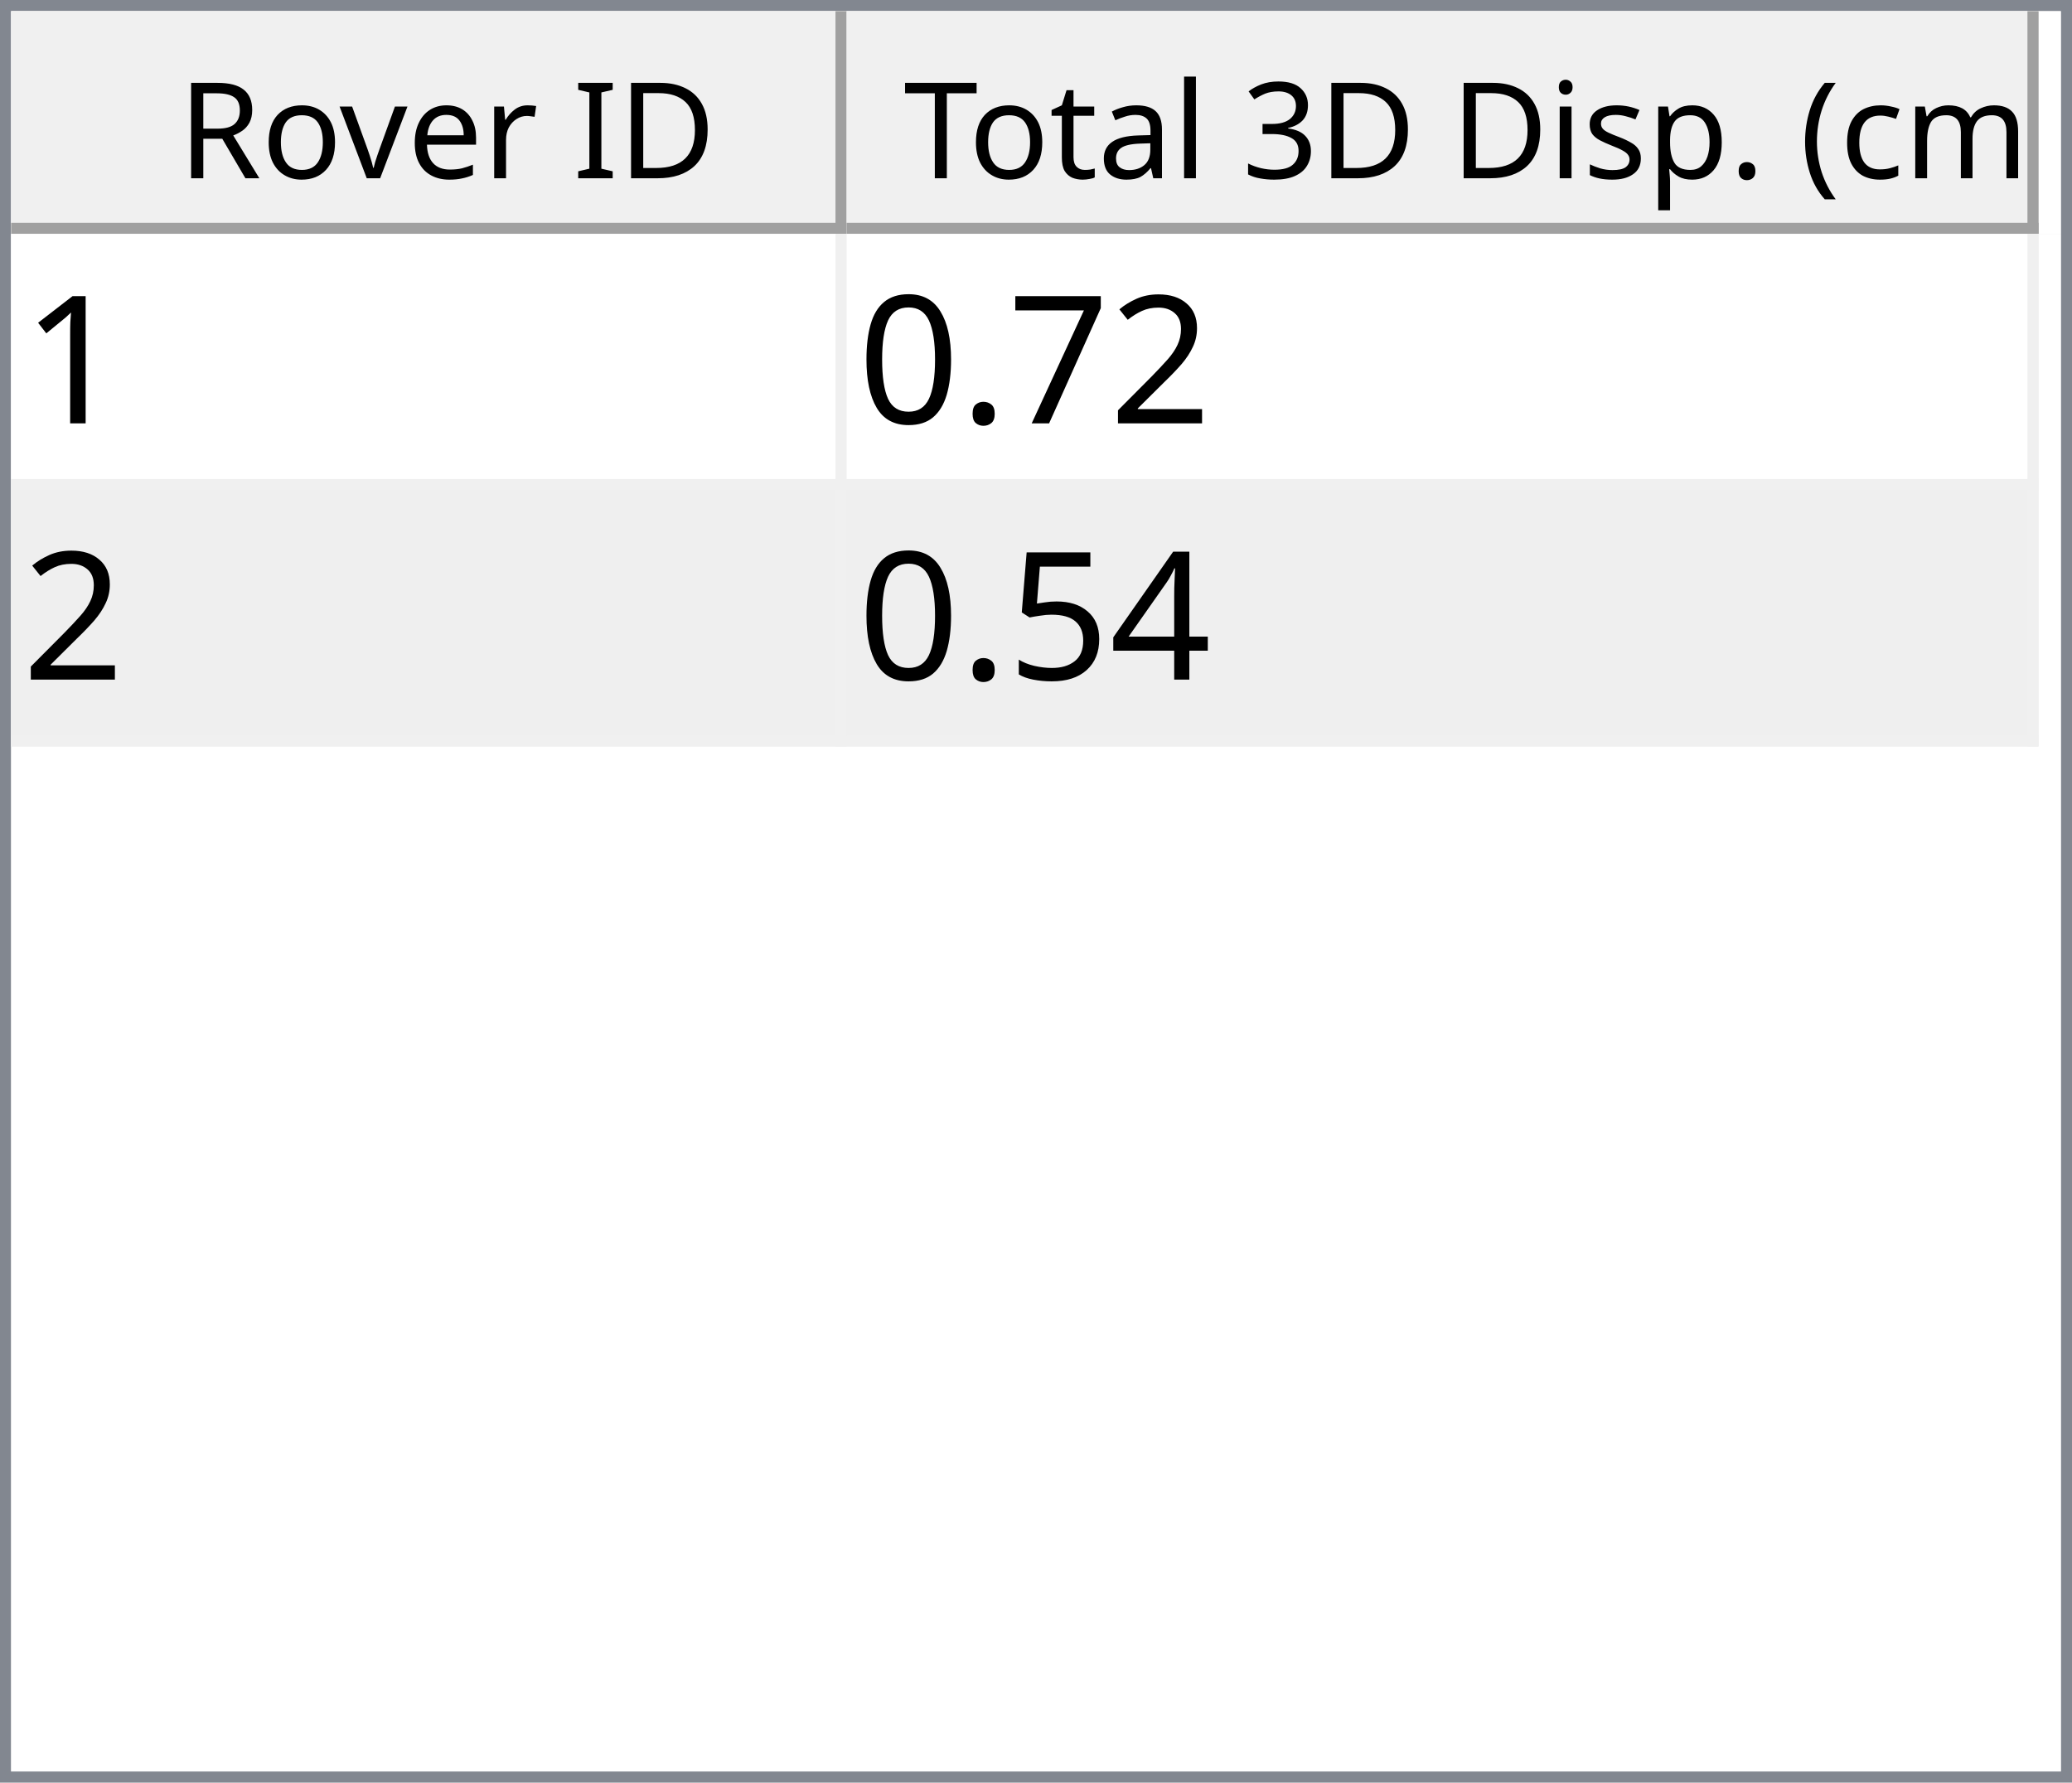
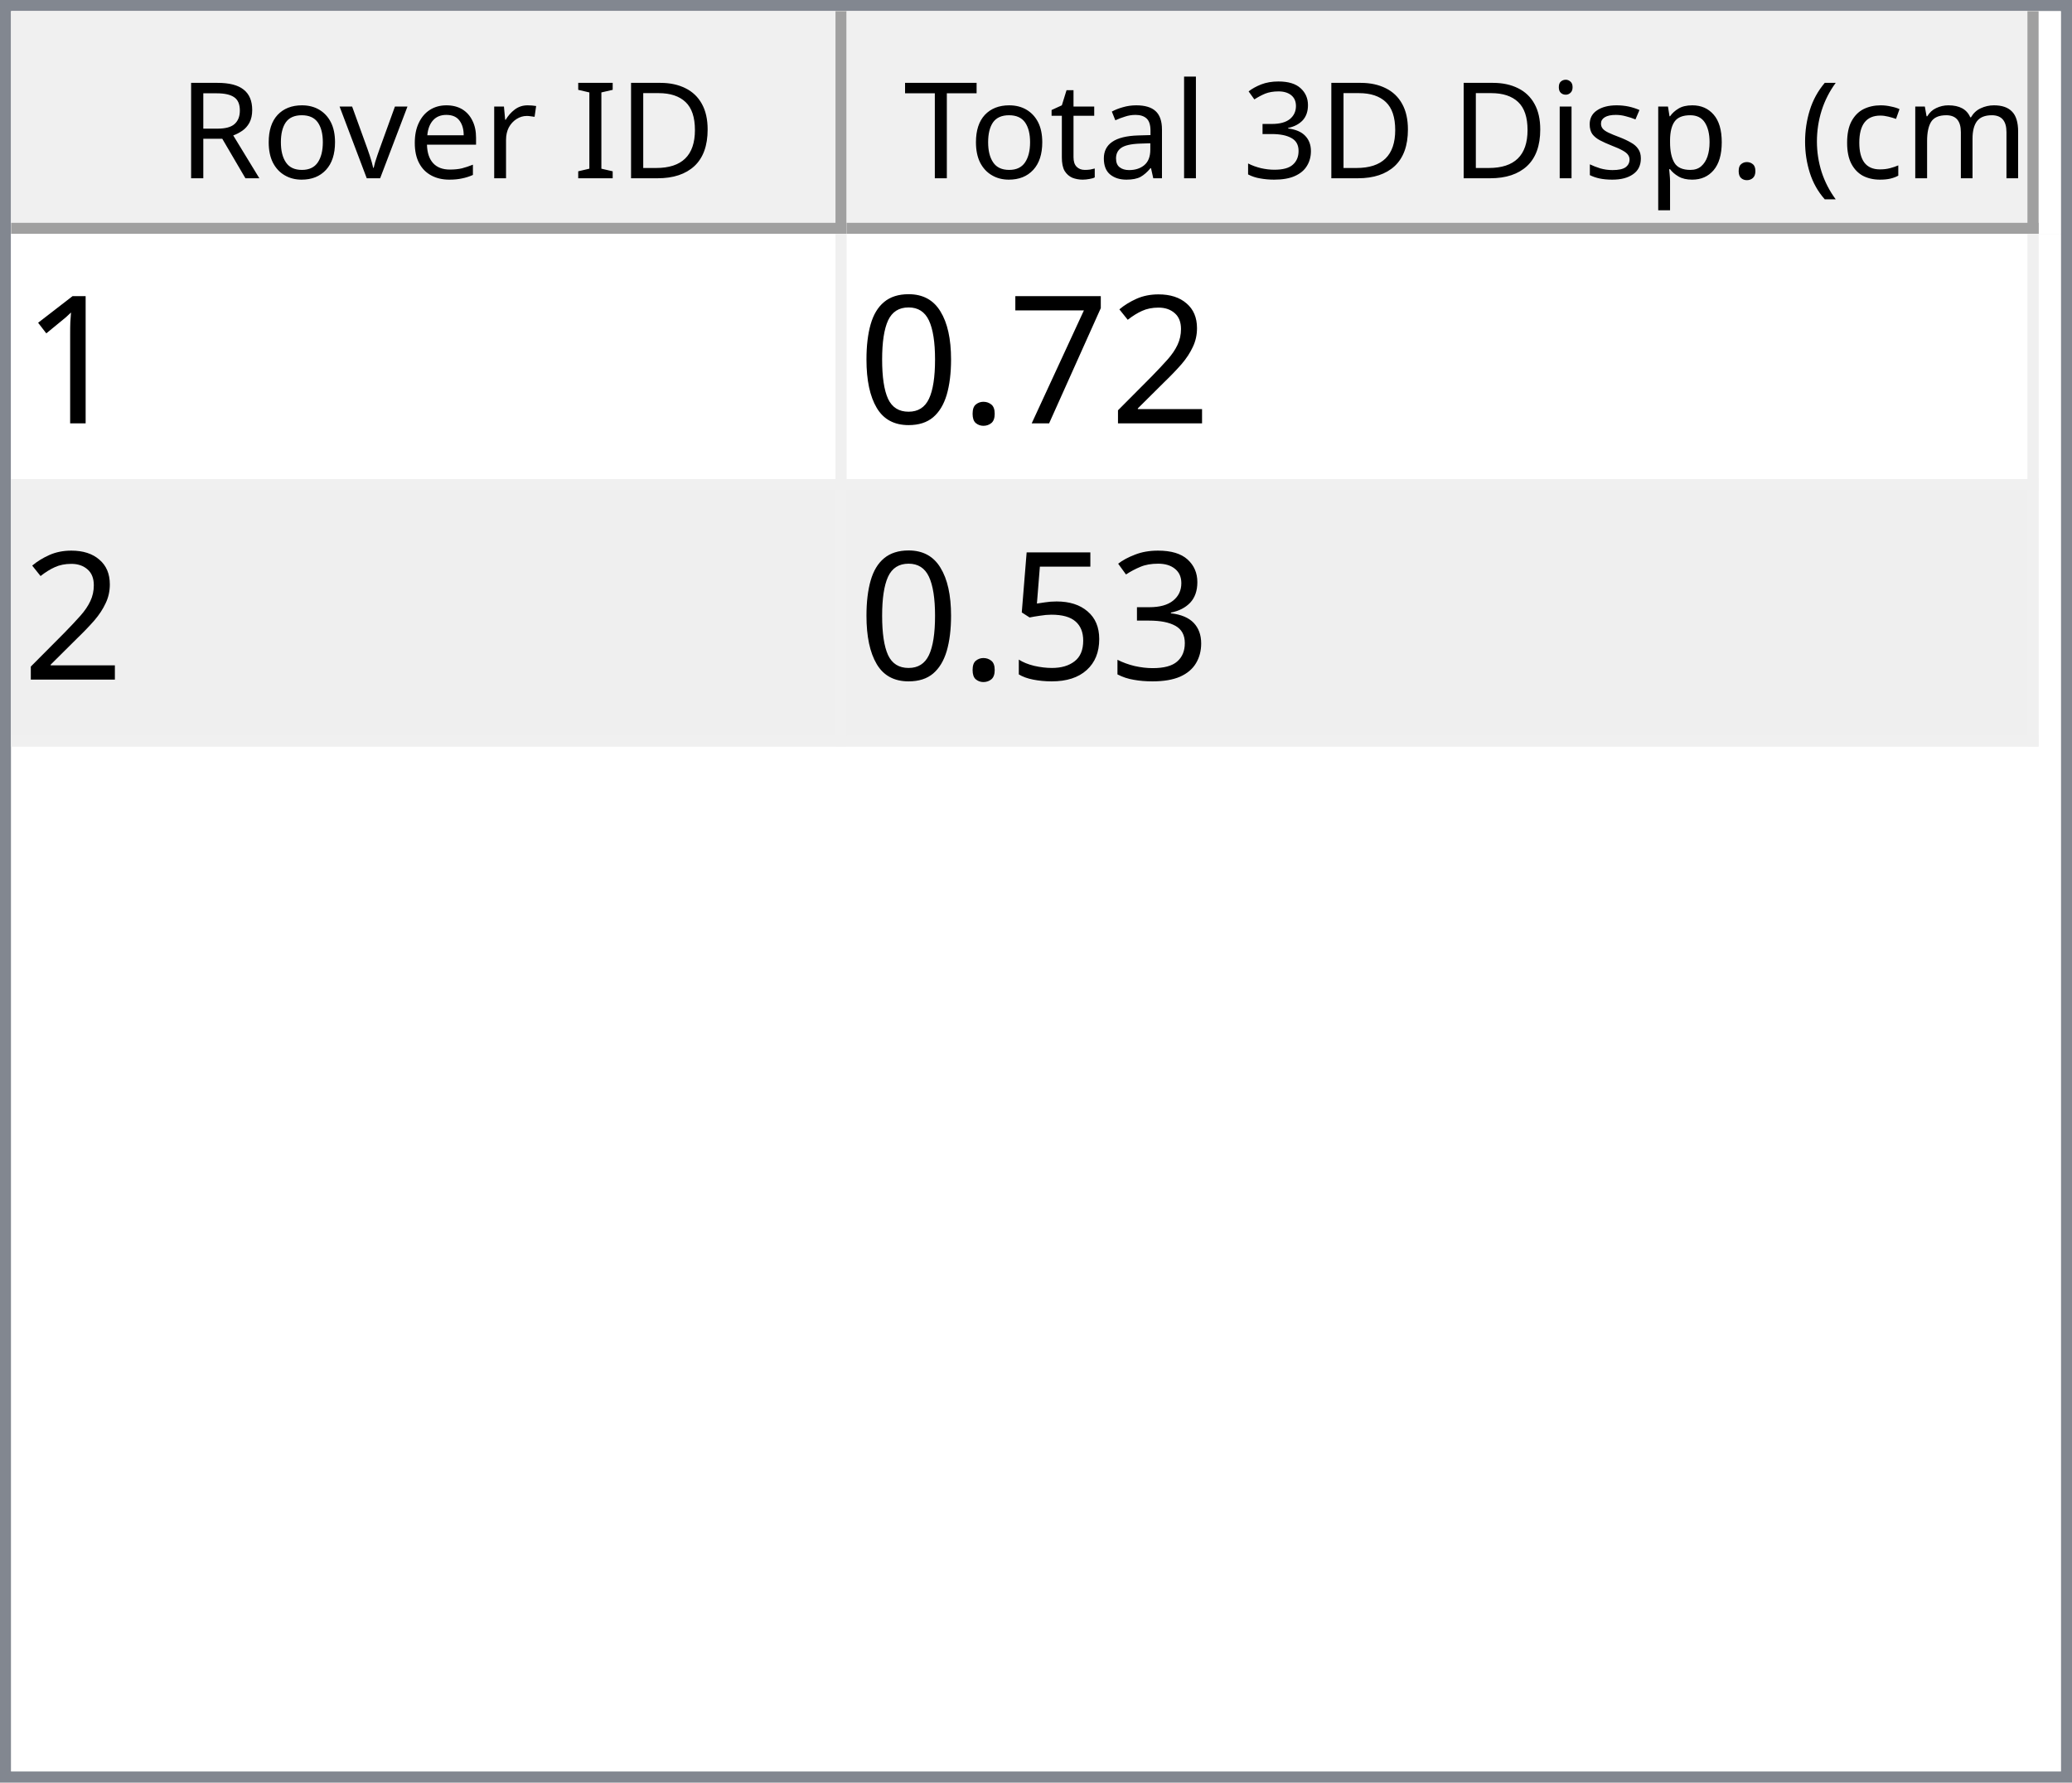
<svg xmlns="http://www.w3.org/2000/svg" style="fill-opacity:1; color-rendering:auto; color-interpolation:auto; text-rendering:auto; stroke:black; stroke-linecap:square; stroke-miterlimit:10; shape-rendering:auto; stroke-opacity:1; fill:black; stroke-dasharray:none; font-weight:normal; stroke-width:1; font-family:'Dialog'; font-style:normal; stroke-linejoin:miter; font-size:12px; stroke-dashoffset:0; image-rendering:auto;" width="186" height="160">
  <defs id="genericDefs" />
  <g>
    <defs id="defs1">
      <clipPath clipPathUnits="userSpaceOnUse" id="clipPath1">
        <path d="M0 0 L186 0 L186 160 L0 160 L0 0 Z" />
      </clipPath>
      <clipPath clipPathUnits="userSpaceOnUse" id="clipPath2">
        <path d="M0 0 L0 160 L186 160 L186 0 Z" />
      </clipPath>
      <clipPath clipPathUnits="userSpaceOnUse" id="clipPath3">
        <path d="M0 0 L0 20 L184 20 L184 0 Z" />
      </clipPath>
      <clipPath clipPathUnits="userSpaceOnUse" id="clipPath4">
        <path d="M0 0 L0 20 L75 20 L75 0 Z" />
      </clipPath>
      <clipPath clipPathUnits="userSpaceOnUse" id="clipPath5">
        <path d="M1 1 L1 19 L74 19 L74 1 Z" />
      </clipPath>
      <clipPath clipPathUnits="userSpaceOnUse" id="clipPath6">
        <path d="M0 0 L0 18 L73 18 L73 0 Z" />
      </clipPath>
      <clipPath clipPathUnits="userSpaceOnUse" id="clipPath7">
        <path d="M-0.5 -0.5 L-0.5 19.5 L74.5 19.5 L74.5 -0.5 Z" />
      </clipPath>
      <clipPath clipPathUnits="userSpaceOnUse" id="clipPath8">
        <path d="M0 0 L0 20 L107 20 L107 0 Z" />
      </clipPath>
      <clipPath clipPathUnits="userSpaceOnUse" id="clipPath9">
        <path d="M1 1 L1 19 L106 19 L106 1 Z" />
      </clipPath>
      <clipPath clipPathUnits="userSpaceOnUse" id="clipPath10">
        <path d="M0 0 L0 18 L105 18 L105 0 Z" />
      </clipPath>
      <clipPath clipPathUnits="userSpaceOnUse" id="clipPath11">
        <path d="M-0.5 -0.5 L-0.5 19.5 L106.5 19.5 L106.5 -0.5 Z" />
      </clipPath>
      <clipPath clipPathUnits="userSpaceOnUse" id="clipPath12">
        <path d="M0 0 L0 138 L184 138 L184 0 Z" />
      </clipPath>
      <clipPath clipPathUnits="userSpaceOnUse" id="clipPath13">
        <path d="M0 0 L0 46 L182 46 L182 0 Z" />
      </clipPath>
      <clipPath clipPathUnits="userSpaceOnUse" id="clipPath14">
        <path d="M-0.5 -0.5 L-0.5 45.5 L181.5 45.5 L181.5 -0.5 Z" />
      </clipPath>
      <clipPath clipPathUnits="userSpaceOnUse" id="clipPath15">
        <path d="M0 0 L0 22 L74 22 L74 0 Z" />
      </clipPath>
      <clipPath clipPathUnits="userSpaceOnUse" id="clipPath16">
        <path d="M0 0 L0 22 L106 22 L106 0 Z" />
      </clipPath>
      <font horiz-adv-x="64.551" id="font1">
        <font-face ascent="107.91" descent="25.098" units-per-em="100" style="font-style:normal; font-family:Segoe UI; font-weight:normal;" />
        <missing-glyph horiz-adv-x="64.551" d="M8.109 0 L8.109 68.266 L56.453 68.266 L56.453 0 L8.109 0 ZM15.328 7.234 L49.219 7.234 L49.219 61.031 L15.328 61.031 L15.328 7.234 Z" />
        <glyph unicode="D" horiz-adv-x="70.117" d="M9.188 0 L9.188 70.016 L28.516 70.016 Q65.531 70.016 65.531 35.891 Q65.531 19.672 55.25 9.836 Q44.969 0 27.734 0 L9.188 0 ZM17.391 62.594 L17.391 7.422 L27.828 7.422 Q41.609 7.422 49.273 14.797 Q56.938 22.172 56.938 35.688 Q56.938 62.594 28.328 62.594 L17.391 62.594 Z" />
        <glyph unicode="I" horiz-adv-x="26.611" d="M17.391 0 L9.188 0 L9.188 70.016 L17.391 70.016 L17.391 0 Z" />
        <glyph unicode=" " horiz-adv-x="27.393" d="" />
        <glyph unicode="r" horiz-adv-x="34.766" d="M34.188 41.891 Q32.078 43.5 28.125 43.5 Q23 43.5 19.555 38.672 Q16.109 33.844 16.109 25.484 L16.109 0 L8.109 0 L8.109 50 L16.109 50 L16.109 39.703 L16.312 39.703 Q18.016 44.969 21.531 47.922 Q25.047 50.875 29.391 50.875 Q32.516 50.875 34.188 50.203 L34.188 41.891 Z" />
        <glyph unicode="e" horiz-adv-x="52.295" d="M48.297 23 L12.984 23 Q13.188 14.656 17.484 10.109 Q21.781 5.562 29.297 5.562 Q37.75 5.562 44.828 11.141 L44.828 3.609 Q38.234 -1.172 27.391 -1.172 Q16.797 -1.172 10.742 5.641 Q4.688 12.453 4.688 24.812 Q4.688 36.469 11.305 43.82 Q17.922 51.172 27.734 51.172 Q37.547 51.172 42.922 44.828 Q48.297 38.484 48.297 27.203 L48.297 23 ZM40.094 29.781 Q40.047 36.719 36.75 40.578 Q33.453 44.438 27.594 44.438 Q21.922 44.438 17.969 40.383 Q14.016 36.328 13.094 29.781 L40.094 29.781 Z" />
        <glyph unicode="v" horiz-adv-x="47.9" d="M47.406 50 L27.484 0 L19.625 0 L0.688 50 L9.469 50 L22.172 13.672 Q23.578 9.672 23.922 6.688 L24.125 6.688 Q24.609 10.453 25.688 13.484 L38.969 50 L47.406 50 Z" />
        <glyph unicode="o" horiz-adv-x="58.594" d="M29 -1.172 Q17.922 -1.172 11.305 5.836 Q4.688 12.844 4.688 24.422 Q4.688 37.016 11.57 44.094 Q18.453 51.172 30.172 51.172 Q41.359 51.172 47.633 44.289 Q53.906 37.406 53.906 25.203 Q53.906 13.234 47.141 6.031 Q40.375 -1.172 29 -1.172 ZM29.594 44.438 Q21.875 44.438 17.383 39.188 Q12.891 33.938 12.891 24.703 Q12.891 15.828 17.43 10.695 Q21.969 5.562 29.594 5.562 Q37.359 5.562 41.531 10.594 Q45.703 15.625 45.703 24.906 Q45.703 34.281 41.531 39.359 Q37.359 44.438 29.594 44.438 Z" />
        <glyph unicode="R" horiz-adv-x="59.814" d="M59.375 0 L49.609 0 L37.891 19.625 Q36.281 22.359 34.766 24.289 Q33.25 26.219 31.664 27.438 Q30.078 28.656 28.25 29.219 Q26.422 29.781 24.125 29.781 L17.391 29.781 L17.391 0 L9.188 0 L9.188 70.016 L30.078 70.016 Q34.672 70.016 38.555 68.867 Q42.438 67.719 45.289 65.375 Q48.141 63.031 49.758 59.547 Q51.375 56.062 51.375 51.375 Q51.375 47.703 50.273 44.656 Q49.172 41.609 47.148 39.211 Q45.125 36.812 42.266 35.133 Q39.406 33.453 35.844 32.516 L35.844 32.328 Q37.594 31.547 38.891 30.547 Q40.188 29.547 41.359 28.18 Q42.531 26.812 43.68 25.078 Q44.828 23.344 46.234 21.047 L59.375 0 ZM17.391 62.594 L17.391 37.203 L28.516 37.203 Q31.594 37.203 34.203 38.133 Q36.812 39.062 38.719 40.797 Q40.625 42.531 41.703 45.047 Q42.781 47.562 42.781 50.688 Q42.781 56.297 39.141 59.445 Q35.5 62.594 28.609 62.594 L17.391 62.594 Z" />
        <glyph unicode=")" horiz-adv-x="30.176" d="M8.297 -15.922 L1.172 -15.922 Q16.406 2.344 16.406 26.812 Q16.406 51.469 1.078 70.016 L8.297 70.016 Q23.531 52.156 23.531 26.703 Q23.531 1.375 8.297 -15.922 Z" />
        <glyph unicode="m" horiz-adv-x="86.133" d="M79.109 0 L71.094 0 L71.094 28.719 Q71.094 37.016 68.531 40.727 Q65.969 44.438 59.906 44.438 Q54.781 44.438 51.195 39.75 Q47.609 35.062 47.609 28.516 L47.609 0 L39.594 0 L39.594 29.688 Q39.594 44.438 28.219 44.438 Q22.953 44.438 19.531 40.016 Q16.109 35.594 16.109 28.516 L16.109 0 L8.109 0 L8.109 50 L16.109 50 L16.109 42.094 L16.312 42.094 Q21.625 51.172 31.844 51.172 Q36.969 51.172 40.773 48.312 Q44.578 45.453 46 40.828 Q51.562 51.172 62.594 51.172 Q79.109 51.172 79.109 30.812 L79.109 0 Z" />
        <glyph unicode="c" horiz-adv-x="46.191" d="M42.188 2.297 Q36.422 -1.172 28.516 -1.172 Q17.828 -1.172 11.258 5.789 Q4.688 12.75 4.688 23.828 Q4.688 36.188 11.766 43.68 Q18.844 51.172 30.672 51.172 Q37.25 51.172 42.281 48.734 L42.281 40.531 Q36.719 44.438 30.375 44.438 Q22.703 44.438 17.797 38.945 Q12.891 33.453 12.891 24.516 Q12.891 15.719 17.508 10.641 Q22.125 5.562 29.891 5.562 Q36.422 5.562 42.188 9.906 L42.188 2.297 Z" />
        <glyph unicode="(" horiz-adv-x="30.176" d="M29.109 -15.922 L21.969 -15.922 Q6.844 1.375 6.844 26.703 Q6.844 52.156 21.969 70.016 L29.203 70.016 Q13.875 51.469 13.875 26.812 Q13.875 2.344 29.109 -15.922 Z" />
        <glyph unicode="." horiz-adv-x="21.68" d="M10.891 -1.078 Q8.641 -1.078 7.055 0.539 Q5.469 2.156 5.469 4.391 Q5.469 6.641 7.055 8.273 Q8.641 9.906 10.891 9.906 Q13.188 9.906 14.797 8.273 Q16.406 6.641 16.406 4.391 Q16.406 2.156 14.797 0.539 Q13.188 -1.078 10.891 -1.078 Z" />
        <glyph unicode="p" horiz-adv-x="58.789" d="M16.312 7.234 L16.109 7.234 L16.109 -23 L8.109 -23 L8.109 50 L16.109 50 L16.109 41.219 L16.312 41.219 Q22.219 51.172 33.594 51.172 Q43.266 51.172 48.688 44.461 Q54.109 37.75 54.109 26.469 Q54.109 13.922 48 6.375 Q41.891 -1.172 31.297 -1.172 Q21.578 -1.172 16.312 7.234 ZM16.109 27.391 L16.109 20.406 Q16.109 14.203 20.141 9.883 Q24.172 5.562 30.375 5.562 Q37.641 5.562 41.773 11.133 Q45.906 16.703 45.906 26.609 Q45.906 34.969 42.047 39.703 Q38.188 44.438 31.594 44.438 Q24.609 44.438 20.359 39.578 Q16.109 34.719 16.109 27.391 Z" />
        <glyph unicode="s" horiz-adv-x="42.432" d="M5.078 1.812 L5.078 10.406 Q11.625 5.562 19.484 5.562 Q30.031 5.562 30.031 12.594 Q30.031 14.594 29.125 15.992 Q28.219 17.391 26.68 18.461 Q25.141 19.531 23.07 20.383 Q21 21.234 18.609 22.172 Q15.281 23.484 12.766 24.828 Q10.25 26.172 8.57 27.859 Q6.891 29.547 6.031 31.695 Q5.172 33.844 5.172 36.719 Q5.172 40.234 6.789 42.945 Q8.406 45.656 11.086 47.484 Q13.766 49.312 17.211 50.242 Q20.656 51.172 24.312 51.172 Q30.812 51.172 35.938 48.922 L35.938 40.828 Q30.422 44.438 23.25 44.438 Q21 44.438 19.195 43.922 Q17.391 43.406 16.094 42.477 Q14.797 41.547 14.086 40.258 Q13.375 38.969 13.375 37.406 Q13.375 35.453 14.086 34.133 Q14.797 32.812 16.164 31.789 Q17.531 30.766 19.484 29.938 Q21.438 29.109 23.922 28.125 Q27.25 26.859 29.883 25.516 Q32.516 24.172 34.375 22.484 Q36.234 20.797 37.234 18.602 Q38.234 16.406 38.234 13.375 Q38.234 9.672 36.602 6.938 Q34.969 4.203 32.234 2.398 Q29.5 0.594 25.93 -0.289 Q22.359 -1.172 18.453 -1.172 Q10.75 -1.172 5.078 1.812 Z" />
        <glyph unicode="i" horiz-adv-x="24.219" d="M12.203 62.703 Q10.062 62.703 8.547 64.164 Q7.031 65.625 7.031 67.875 Q7.031 70.125 8.547 71.609 Q10.062 73.094 12.203 73.094 Q14.406 73.094 15.945 71.609 Q17.484 70.125 17.484 67.875 Q17.484 65.719 15.945 64.211 Q14.406 62.703 12.203 62.703 ZM16.109 0 L8.109 0 L8.109 50 L16.109 50 L16.109 0 Z" />
        <glyph unicode="3" horiz-adv-x="53.906" d="M46.531 19.828 Q46.531 15.094 44.75 11.211 Q42.969 7.328 39.719 4.57 Q36.469 1.812 31.93 0.297 Q27.391 -1.219 21.922 -1.219 Q11.922 -1.219 6 2.594 L6 11.188 Q13.094 5.609 22.219 5.609 Q25.875 5.609 28.828 6.539 Q31.781 7.469 33.906 9.227 Q36.031 10.984 37.18 13.477 Q38.328 15.969 38.328 19.094 Q38.328 32.812 18.797 32.812 L12.984 32.812 L12.984 39.594 L18.5 39.594 Q35.797 39.594 35.797 52.484 Q35.797 64.406 22.609 64.406 Q15.188 64.406 8.688 59.422 L8.688 67.188 Q15.375 71.188 24.609 71.188 Q29 71.188 32.57 69.969 Q36.141 68.75 38.68 66.555 Q41.219 64.359 42.609 61.281 Q44 58.203 44 54.5 Q44 40.672 30.031 36.719 L30.031 36.531 Q33.594 36.141 36.625 34.797 Q39.656 33.453 41.852 31.305 Q44.047 29.156 45.289 26.25 Q46.531 23.344 46.531 19.828 Z" />
        <glyph unicode="l" horiz-adv-x="24.219" d="M16.109 0 L8.109 0 L8.109 74.031 L16.109 74.031 L16.109 0 Z" />
        <glyph unicode="a" horiz-adv-x="50.879" d="M43.891 0 L35.891 0 L35.891 7.812 L35.688 7.812 Q30.469 -1.172 20.312 -1.172 Q12.844 -1.172 8.617 2.781 Q4.391 6.734 4.391 13.281 Q4.391 27.297 20.906 29.594 L35.891 31.688 Q35.891 44.438 25.594 44.438 Q16.547 44.438 9.281 38.281 L9.281 46.484 Q16.656 51.172 26.266 51.172 Q43.891 51.172 43.891 32.516 L43.891 0 ZM35.891 25.297 L23.828 23.641 Q18.266 22.859 15.43 20.875 Q12.594 18.891 12.594 13.875 Q12.594 10.203 15.211 7.883 Q17.828 5.562 22.172 5.562 Q28.125 5.562 32.008 9.742 Q35.891 13.922 35.891 20.312 L35.891 25.297 Z" />
        <glyph unicode="t" horiz-adv-x="33.887" d="M31.297 0.484 Q28.469 -1.078 23.828 -1.078 Q10.688 -1.078 10.688 13.578 L10.688 43.172 L2.094 43.172 L2.094 50 L10.688 50 L10.688 62.203 L18.703 64.797 L18.703 50 L31.297 50 L31.297 43.172 L18.703 43.172 L18.703 14.984 Q18.703 9.969 20.414 7.82 Q22.125 5.672 26.078 5.672 Q29.109 5.672 31.297 7.328 L31.297 0.484 Z" />
        <glyph unicode="T" horiz-adv-x="52.393" d="M50.594 62.594 L30.375 62.594 L30.375 0 L22.172 0 L22.172 62.594 L2 62.594 L2 70.016 L50.594 70.016 L50.594 62.594 Z" />
      </font>
      <font horiz-adv-x="75.0" id="font2">
        <font-face ascent="100.537" descent="21.973" units-per-em="100" style="font-style:normal; font-family:sans-serif; font-weight:normal;" />
        <missing-glyph horiz-adv-x="75.0" d="M12.5 0 L12.5 62.5 L62.5 62.5 L62.5 0 L12.5 0 ZM14.062 1.562 L60.938 1.562 L60.938 60.938 L14.062 60.938 L14.062 1.562 Z" />
        <glyph unicode="1" horiz-adv-x="55.615" d="M37.25 0 L28.469 0 L28.469 56 Q25.297 52.984 20.141 49.953 Q14.984 46.922 10.891 45.406 L10.891 53.906 Q18.266 57.375 23.781 62.305 Q29.297 67.234 31.594 71.875 L37.25 71.875 L37.25 0 Z" />
        <glyph unicode="2" horiz-adv-x="55.615" d="M50.344 8.453 L50.344 0 L3.031 0 Q2.938 3.172 4.047 6.109 Q5.859 10.938 9.836 15.625 Q13.812 20.312 21.344 26.469 Q33.016 36.031 37.117 41.625 Q41.219 47.219 41.219 52.203 Q41.219 57.422 37.477 61.008 Q33.734 64.594 27.734 64.594 Q21.391 64.594 17.578 60.789 Q13.766 56.984 13.719 50.25 L4.688 51.172 Q5.609 61.281 11.664 66.578 Q17.719 71.875 27.938 71.875 Q38.234 71.875 44.242 66.164 Q50.25 60.453 50.25 52 Q50.25 47.703 48.492 43.555 Q46.734 39.406 42.656 34.812 Q38.578 30.219 29.109 22.219 Q21.188 15.578 18.945 13.211 Q16.703 10.844 15.234 8.453 L50.344 8.453 Z" />
        <glyph unicode="7" horiz-adv-x="55.615" d="M4.734 62.203 L4.734 70.656 L51.078 70.656 L51.078 63.812 Q44.234 56.547 37.523 44.484 Q30.812 32.422 27.156 19.672 Q24.516 10.688 23.781 0 L14.75 0 Q14.891 8.453 18.062 20.414 Q21.234 32.375 27.172 43.484 Q33.109 54.594 39.797 62.203 L4.734 62.203 Z" />
        <glyph unicode="." horiz-adv-x="27.783" d="M9.078 0 L9.078 10.016 L19.094 10.016 L19.094 0 L9.078 0 Z" />
        <glyph unicode="0" horiz-adv-x="55.615" d="M4.156 35.297 Q4.156 48 6.766 55.742 Q9.375 63.484 14.523 67.68 Q19.672 71.875 27.484 71.875 Q33.25 71.875 37.594 69.555 Q41.938 67.234 44.773 62.867 Q47.609 58.5 49.219 52.227 Q50.828 45.953 50.828 35.297 Q50.828 22.703 48.242 14.969 Q45.656 7.234 40.508 3.008 Q35.359 -1.219 27.484 -1.219 Q17.141 -1.219 11.234 6.203 Q4.156 15.141 4.156 35.297 ZM13.188 35.297 Q13.188 17.672 17.312 11.836 Q21.438 6 27.484 6 Q33.547 6 37.672 11.859 Q41.797 17.719 41.797 35.297 Q41.797 52.984 37.672 58.789 Q33.547 64.594 27.391 64.594 Q21.344 64.594 17.719 59.469 Q13.188 52.938 13.188 35.297 Z" />
-         <glyph unicode="4" horiz-adv-x="55.615" d="M32.328 0 L32.328 17.141 L1.266 17.141 L1.266 25.203 L33.938 71.578 L41.109 71.578 L41.109 25.203 L50.781 25.203 L50.781 17.141 L41.109 17.141 L41.109 0 L32.328 0 ZM32.328 25.203 L32.328 57.469 L9.906 25.203 L32.328 25.203 Z" />
+         <glyph unicode="3" horiz-adv-x="55.615" d="M4.203 18.891 L12.984 20.062 Q14.5 12.594 18.141 9.297 Q21.781 6 27 6 Q33.203 6 37.477 10.297 Q41.75 14.594 41.75 20.953 Q41.75 27 37.797 30.93 Q33.844 34.859 27.734 34.859 Q25.25 34.859 21.531 33.891 L22.516 41.609 Q23.391 41.5 23.922 41.5 Q29.547 41.5 34.039 44.43 Q38.531 47.359 38.531 53.469 Q38.531 58.297 35.258 61.477 Q31.984 64.656 26.812 64.656 Q21.688 64.656 18.266 61.43 Q14.844 58.203 13.875 51.766 L5.078 53.328 Q6.688 62.156 12.398 67.016 Q18.109 71.875 26.609 71.875 Q32.469 71.875 37.398 69.359 Q42.328 66.844 44.945 62.5 Q47.562 58.156 47.562 53.266 Q47.562 48.641 45.07 44.828 Q42.578 41.016 37.703 38.766 Q44.047 37.312 47.562 32.695 Q51.078 28.078 51.078 21.141 Q51.078 11.766 44.242 5.25 Q37.406 -1.266 26.953 -1.266 Q17.531 -1.266 11.305 4.352 Q5.078 9.969 4.203 18.891 Z" />
        <glyph unicode="5" horiz-adv-x="55.615" d="M4.156 18.75 L13.375 19.531 Q14.406 12.797 18.141 9.398 Q21.875 6 27.156 6 Q33.5 6 37.891 10.789 Q42.281 15.578 42.281 23.484 Q42.281 31 38.062 35.352 Q33.844 39.703 27 39.703 Q22.75 39.703 19.336 37.773 Q15.922 35.844 13.969 32.766 L5.719 33.844 L12.641 70.609 L48.25 70.609 L48.25 62.203 L19.672 62.203 L15.828 42.969 Q22.266 47.469 29.344 47.469 Q38.719 47.469 45.164 40.969 Q51.609 34.469 51.609 24.266 Q51.609 14.547 45.953 7.469 Q39.062 -1.219 27.156 -1.219 Q17.391 -1.219 11.211 4.25 Q5.031 9.719 4.156 18.75 Z" />
      </font>
    </defs>
    <g style="fill:white; stroke:white;">
      <rect x="0" y="0" width="186" style="clip-path:url(#clipPath1); stroke:none;" height="160" />
    </g>
    <g style="fill:white; text-rendering:optimizeSpeed; color-rendering:optimizeSpeed; image-rendering:optimizeSpeed; shape-rendering:crispEdges; stroke:white; color-interpolation:sRGB;">
      <rect x="0" width="186" height="160" y="0" style="stroke:none;" />
      <path style="stroke:none;" d="M0 160 L186 160 L186 0 L0 0 Z" />
    </g>
    <g style="fill:rgb(240,240,240); font-family:'Segoe UI'; stroke:rgb(240,240,240);">
      <rect x="0" y="0" width="186" style="clip-path:url(#clipPath2); stroke:none;" height="160" />
    </g>
    <g style="fill:rgb(130,135,144); font-family:'Segoe UI'; stroke:rgb(130,135,144);">
      <path d="M0 0 L186 0 L186 160 L0 160 L0 0 ZM1 1 L185 1 L185 159 L1 159 L1 1 Z" style="fill-rule:evenodd; clip-path:url(#clipPath2); stroke:none;" />
    </g>
    <g style="fill:white; font-family:'Segoe UI'; stroke:white;" transform="translate(1,1)">
      <rect x="0" y="0" width="184" style="clip-path:url(#clipPath3); stroke:none;" height="20" />
    </g>
    <g style="fill:rgb(240,240,240); font-family:'Segoe UI'; stroke:rgb(240,240,240);" transform="translate(1,1)">
      <rect x="0" y="0" width="75" style="clip-path:url(#clipPath4); stroke:none;" height="20" />
    </g>
    <g style="font-family:'Segoe UI';" transform="translate(2,2)">
      <text x="14" xml:space="preserve" y="14" style="clip-path:url(#clipPath6); stroke:none;">Rover ID</text>
    </g>
    <g style="fill:rgb(160,160,160); font-family:'Segoe UI'; stroke:rgb(160,160,160); stroke-linejoin:bevel;" transform="translate(1.5,1.5)">
      <line x1="74" x2="74" y1="0" style="fill:none; clip-path:url(#clipPath7);" y2="19" />
    </g>
    <g style="fill:rgb(160,160,160); font-family:'Segoe UI'; stroke:rgb(160,160,160); stroke-linejoin:bevel;" transform="matrix(1,0,0,1,1,1) translate(0.5,0.5)">
      <line x1="0" x2="74" y1="19" style="fill:none; clip-path:url(#clipPath7);" y2="19" />
    </g>
    <g style="fill:rgb(240,240,240); font-family:'Segoe UI'; stroke:rgb(240,240,240);" transform="translate(76,1)">
      <rect x="0" y="0" width="107" style="clip-path:url(#clipPath8); stroke:none;" height="20" />
    </g>
    <g style="font-family:'Segoe UI';" transform="translate(77,2)">
      <text x="1" xml:space="preserve" y="14" style="clip-path:url(#clipPath10); stroke:none;"> Total 3D Disp. (cm)</text>
    </g>
    <g style="fill:rgb(160,160,160); font-family:'Segoe UI'; stroke:rgb(160,160,160); stroke-linejoin:bevel;" transform="translate(76.5,1.5)">
      <line x1="106" x2="106" y1="0" style="fill:none; clip-path:url(#clipPath11);" y2="19" />
    </g>
    <g style="fill:rgb(160,160,160); font-family:'Segoe UI'; stroke:rgb(160,160,160); stroke-linejoin:bevel;" transform="matrix(1,0,0,1,76,1) translate(0.5,0.5)">
      <line x1="0" x2="106" y1="19" style="fill:none; clip-path:url(#clipPath11);" y2="19" />
    </g>
    <g style="fill:white; font-family:'Segoe UI'; stroke:white;" transform="translate(1,21)">
      <rect x="0" y="0" width="184" style="clip-path:url(#clipPath12); stroke:none;" height="138" />
    </g>
    <g style="fill:rgb(240,240,240); font-size:16px; font-family:sans-serif; stroke:rgb(240,240,240);" transform="translate(1,21)">
      <rect x="0" y="0" width="182" style="clip-path:url(#clipPath13); stroke:none;" height="46" />
      <line transform="translate(0.5,0.5)" x1="0" x2="181" y1="22" style="clip-path:url(#clipPath14); fill:none; stroke-linejoin:bevel;" y2="22" />
    </g>
    <g transform="matrix(1,0,0,1,1,21) translate(0.5,0.5)" style="fill:rgb(240,240,240); font-size:16px; font-family:sans-serif; stroke:rgb(240,240,240); stroke-linejoin:bevel;">
      <line x1="0" x2="181" y1="45" style="fill:none; clip-path:url(#clipPath14);" y2="45" />
    </g>
    <g transform="matrix(1,0,0,1,1,21) translate(0.5,0.5)" style="fill:rgb(240,240,240); font-size:16px; font-family:sans-serif; stroke:rgb(240,240,240); stroke-linejoin:bevel;">
      <line x1="74" x2="74" y1="0" style="fill:none; clip-path:url(#clipPath14);" y2="45" />
    </g>
    <g transform="matrix(1,0,0,1,1,21) translate(0.5,0.5)" style="fill:rgb(240,240,240); font-size:16px; font-family:sans-serif; stroke:rgb(240,240,240); stroke-linejoin:bevel;">
      <line x1="181" x2="181" y1="0" style="fill:none; clip-path:url(#clipPath14);" y2="45" />
    </g>
    <g style="fill:white; font-size:16px; font-family:sans-serif; stroke:white;" transform="matrix(1,0,0,1,1,21)">
      <rect x="0" y="0" width="74" style="clip-path:url(#clipPath15); stroke:none;" height="22" />
      <text x="1" y="17" style="fill:black; clip-path:url(#clipPath15); stroke:none;" xml:space="preserve">1</text>
    </g>
    <g style="fill:white; font-size:16px; font-family:sans-serif; stroke:white;" transform="matrix(1,0,0,1,1,21) translate(75,0)">
      <rect x="0" y="0" width="106" style="clip-path:url(#clipPath16); stroke:none;" height="22" />
      <text x="1" y="17" style="fill:black; clip-path:url(#clipPath16); stroke:none;" xml:space="preserve">0.72</text>
    </g>
    <g style="fill:rgb(239,239,239); font-size:16px; font-family:sans-serif; stroke:rgb(239,239,239);" transform="matrix(1,0,0,1,1,21) translate(0,23)">
      <rect x="0" y="0" width="74" style="clip-path:url(#clipPath15); stroke:none;" height="22" />
      <text x="1" y="17" style="fill:black; clip-path:url(#clipPath15); stroke:none;" xml:space="preserve">2</text>
    </g>
    <g style="fill:rgb(239,239,239); font-size:16px; font-family:sans-serif; stroke:rgb(239,239,239);" transform="matrix(1,0,0,1,1,21) translate(75,23)">
      <rect x="0" y="0" width="106" style="clip-path:url(#clipPath16); stroke:none;" height="22" />
-       <text x="1" y="17" style="fill:black; clip-path:url(#clipPath16); stroke:none;" xml:space="preserve">0.54</text>
+       <text x="1" y="17" style="fill:black; clip-path:url(#clipPath16); stroke:none;" xml:space="preserve">0.53</text>
    </g>
  </g>
</svg>
